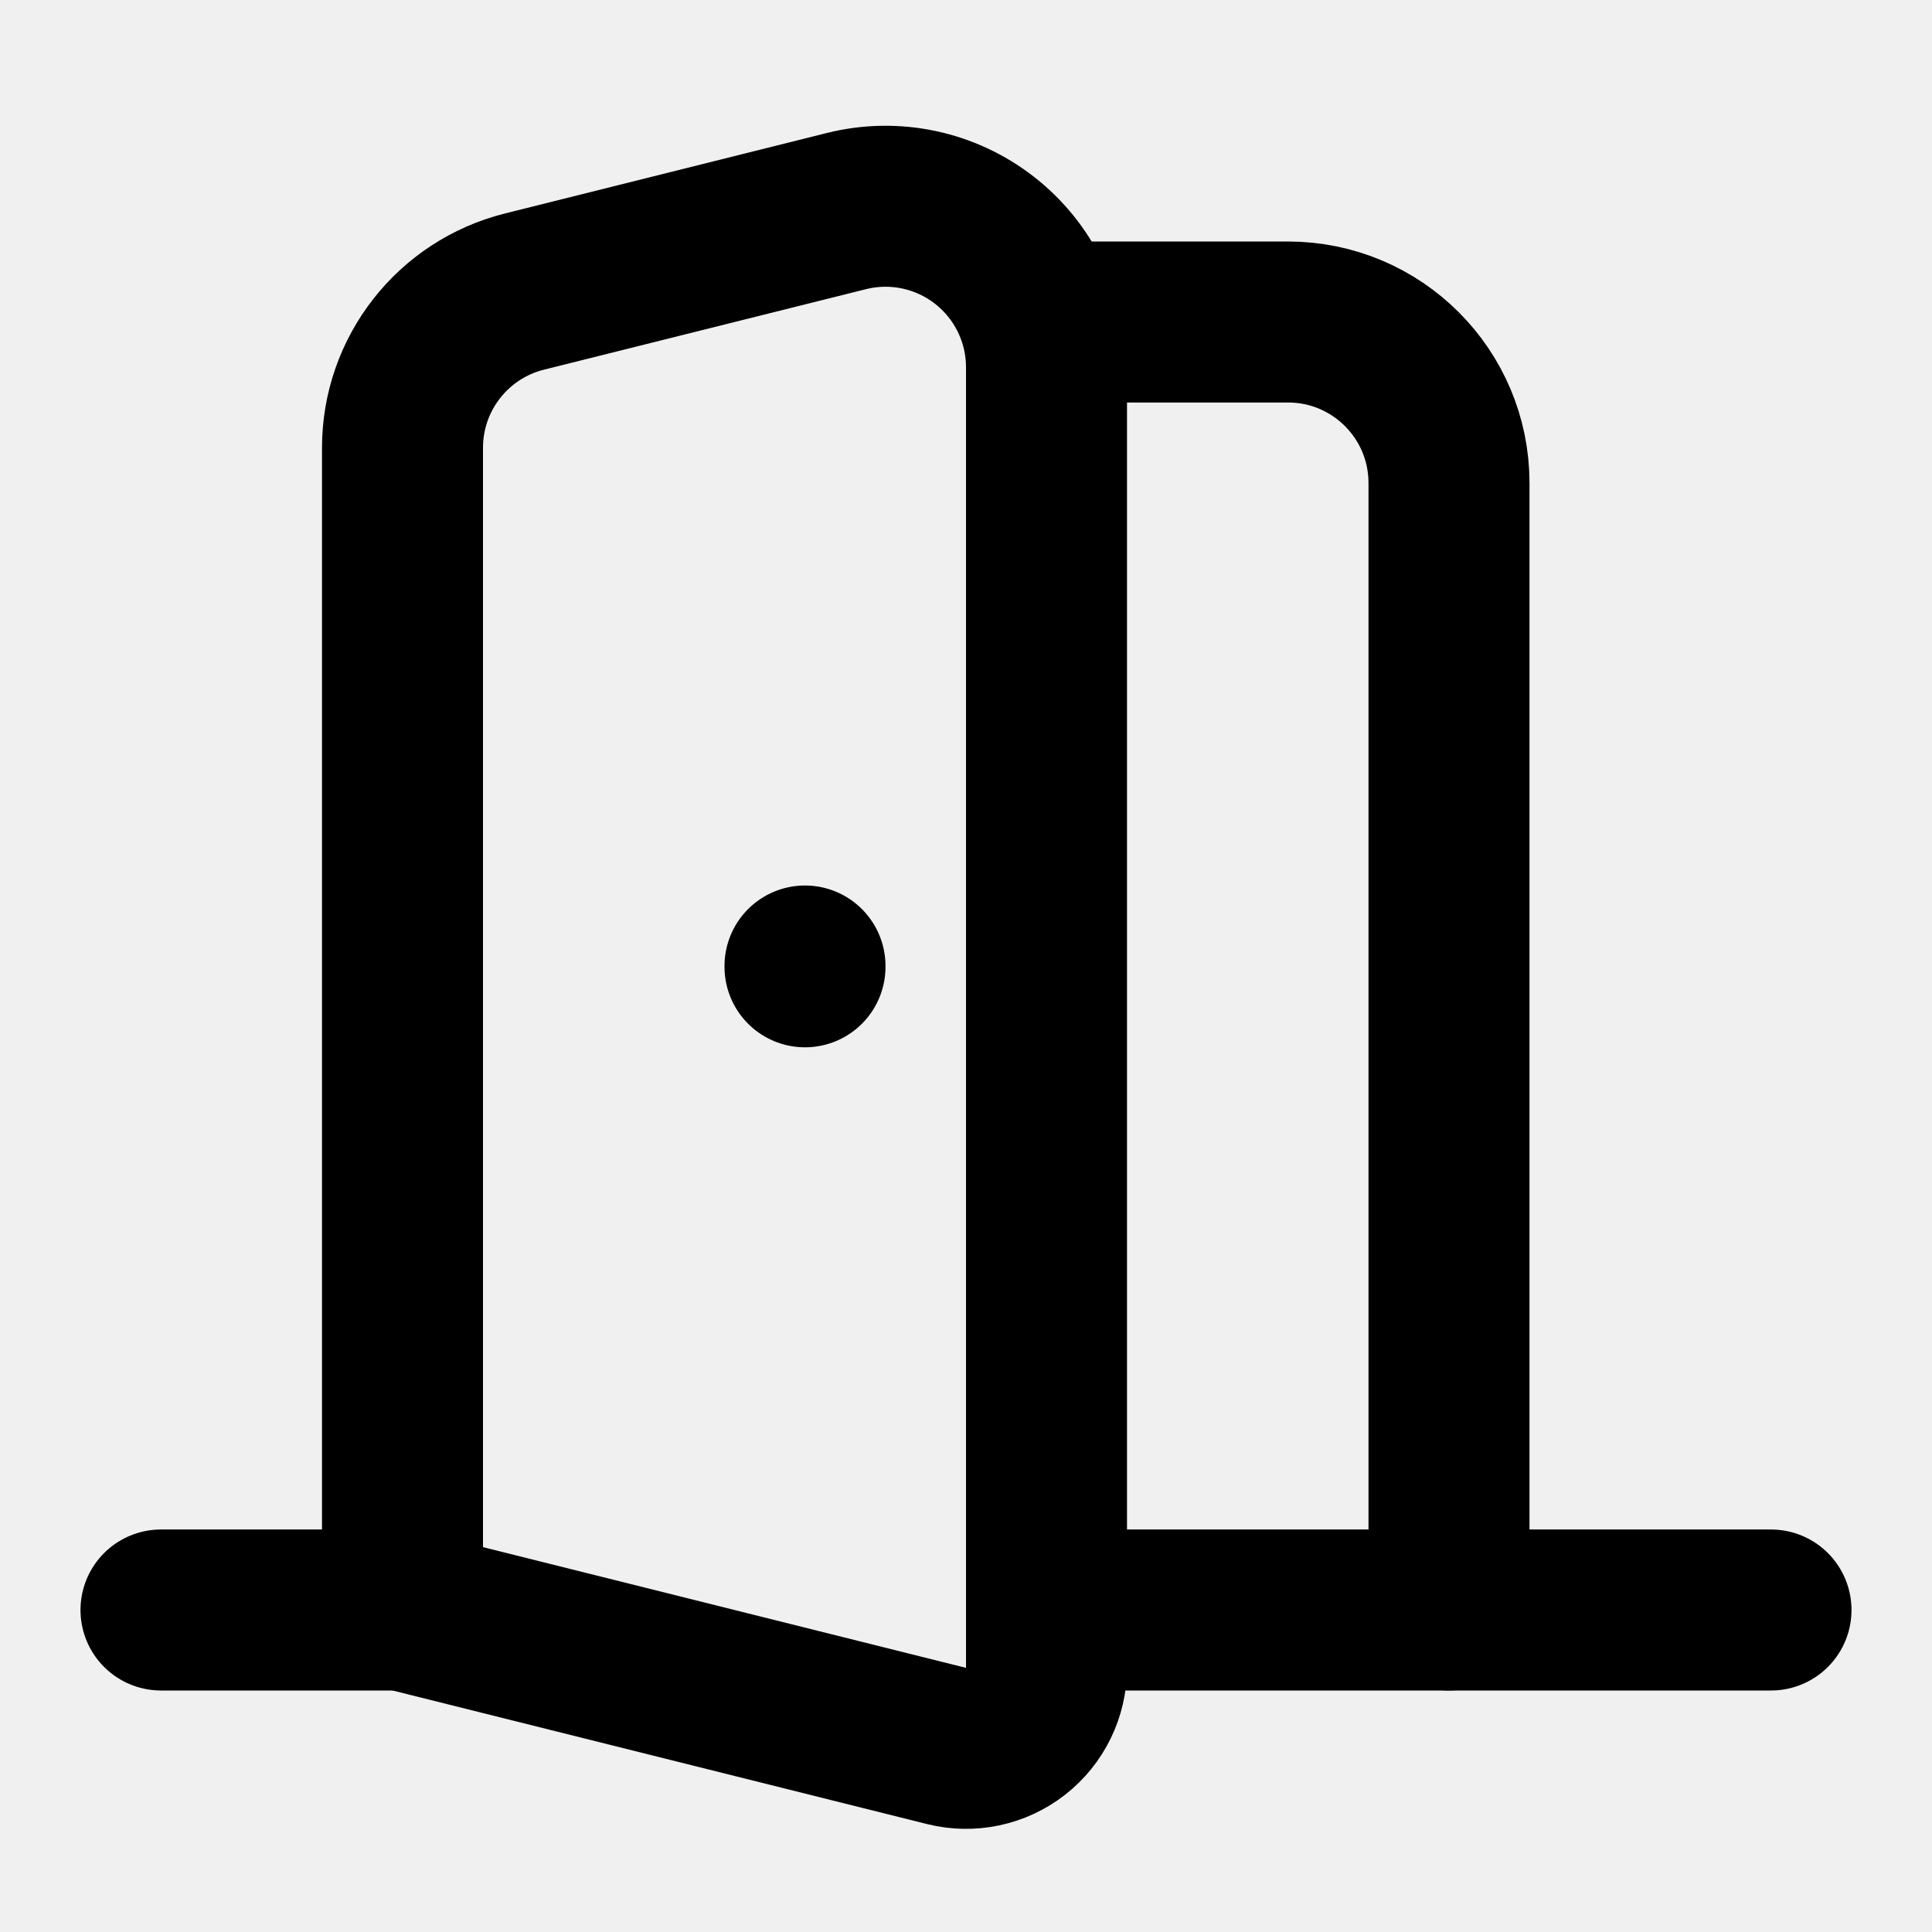
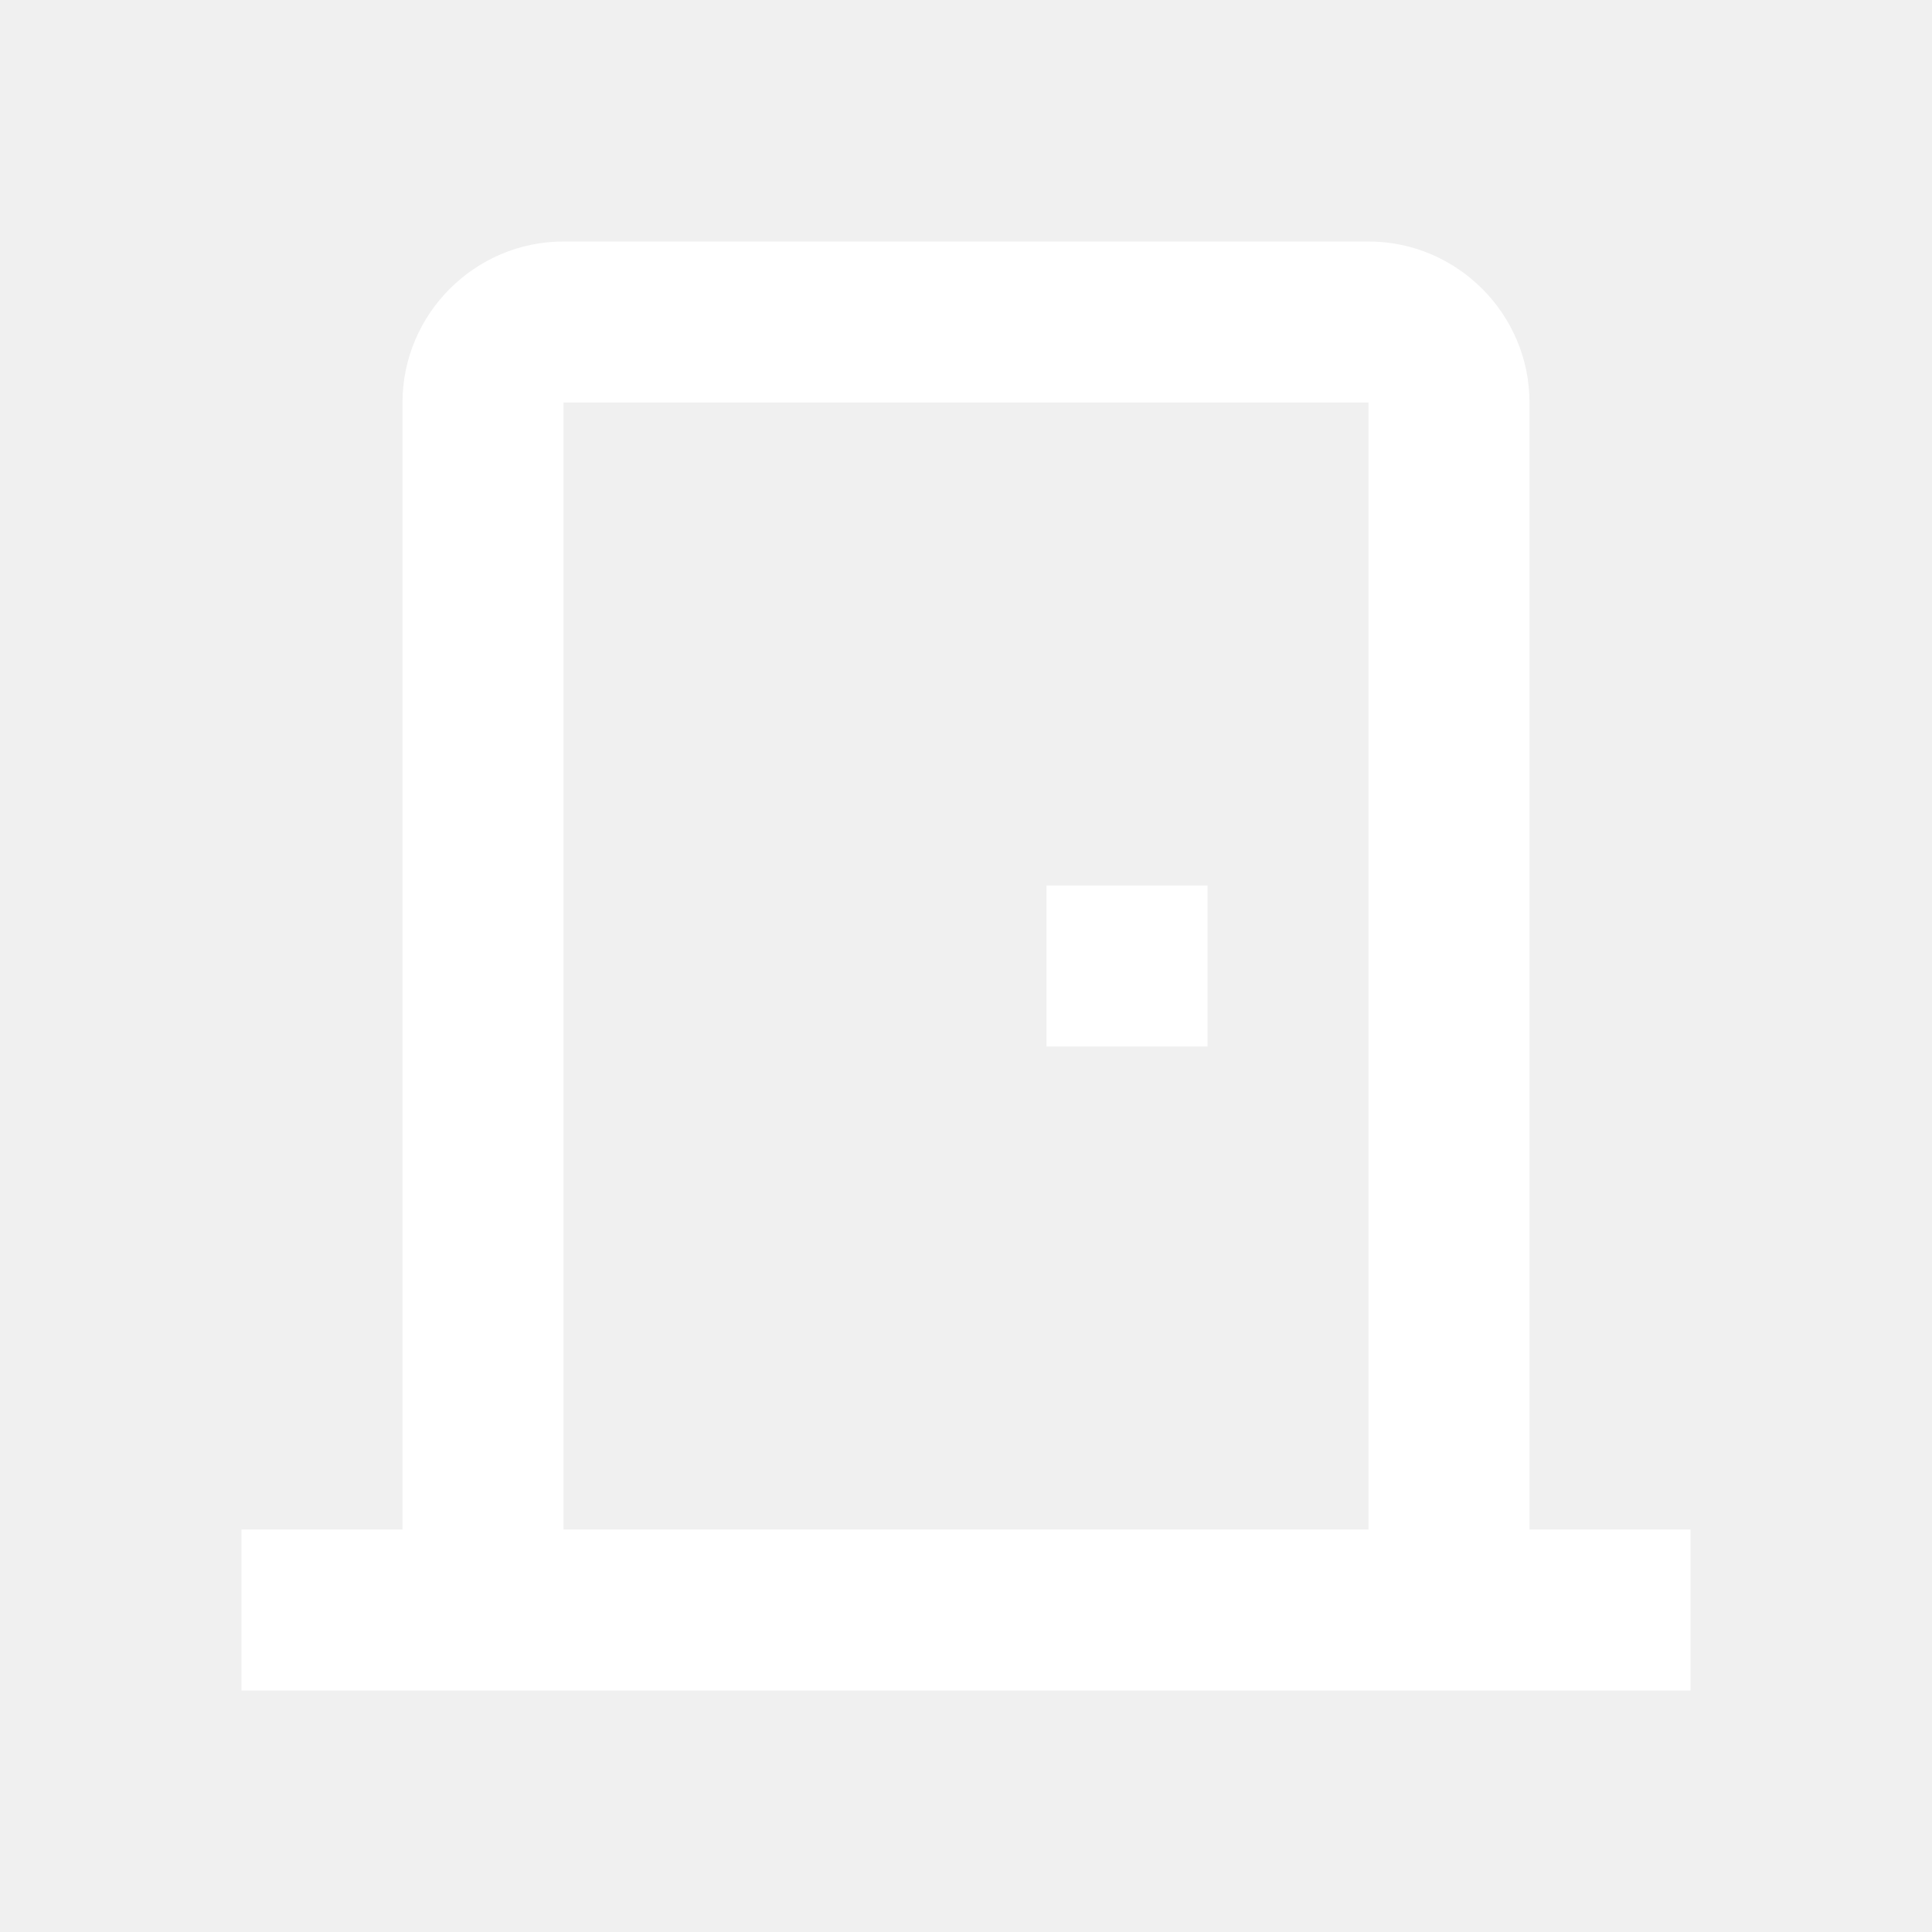
- <svg xmlns="http://www.w3.org/2000/svg" width="24" height="24" viewBox="0 0 24 24" fill="none" stroke="currentColor" stroke-width="2" stroke-linecap="round" stroke-linejoin="round" class="lucide lucide-door-open">
-   <path d="M13 4h3a2 2 0 0 1 2 2v14" />
-   <path d="M2 20h3" />
-   <path d="M13 20h9" />
-   <path d="M10 12v.01" />
-   <path d="M13 4.562v16.157a1 1 0 0 1-1.242.97L5 20V5.562a2 2 0 0 1 1.515-1.94l4-1A2 2 0 0 1 13 4.561Z" />
+ <svg xmlns="http://www.w3.org/2000/svg" viewBox="0 0 24 24" fill="#FFFFFF">
+   <path d="M19 19V5c0-1.1-.9-2-2-2H7c-1.1 0-2 .9-2 2v14H3v2h18v-2h-2zm-2 0H7V5h10v14zm-4-8h2v2h-2v-2z" />
</svg>
